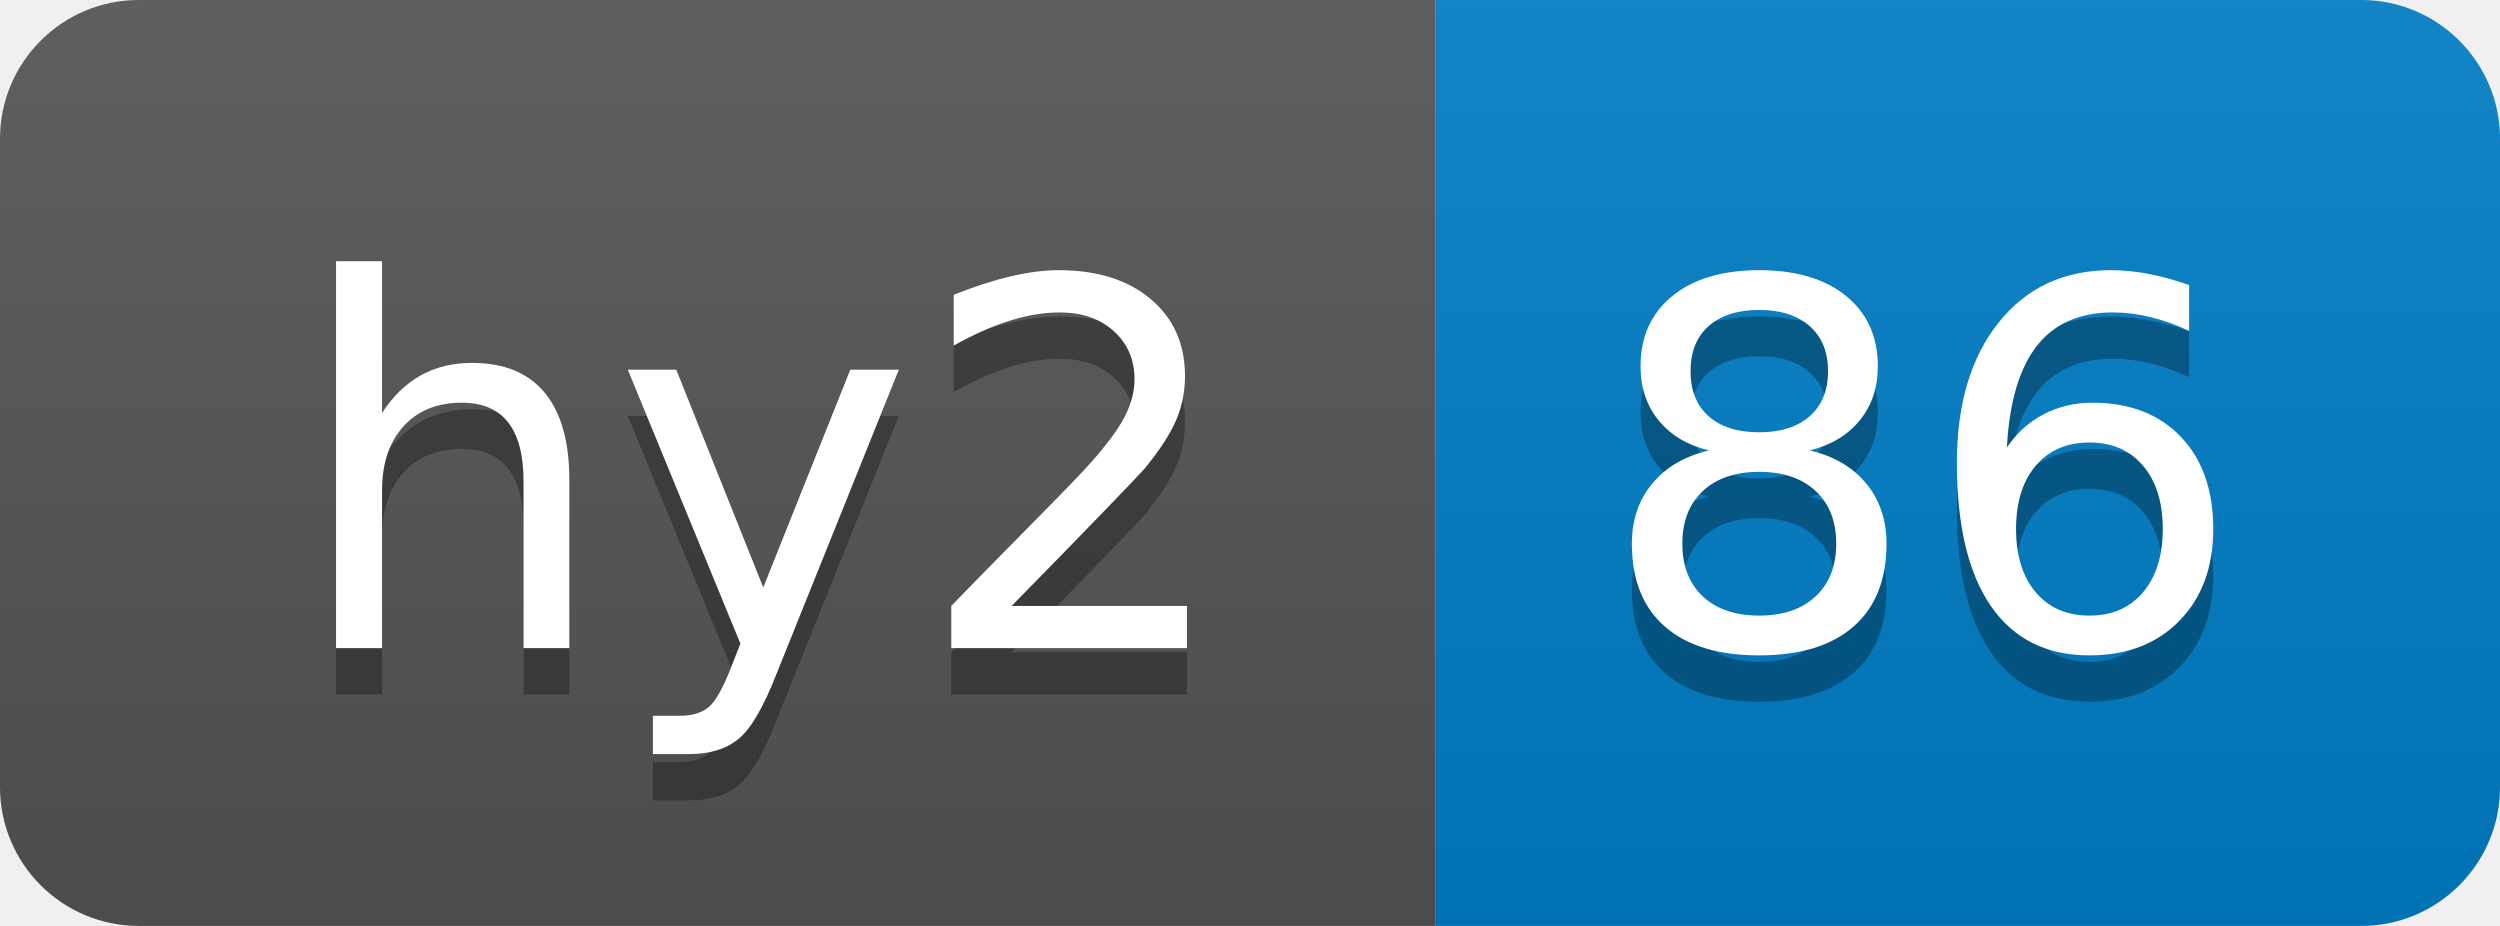
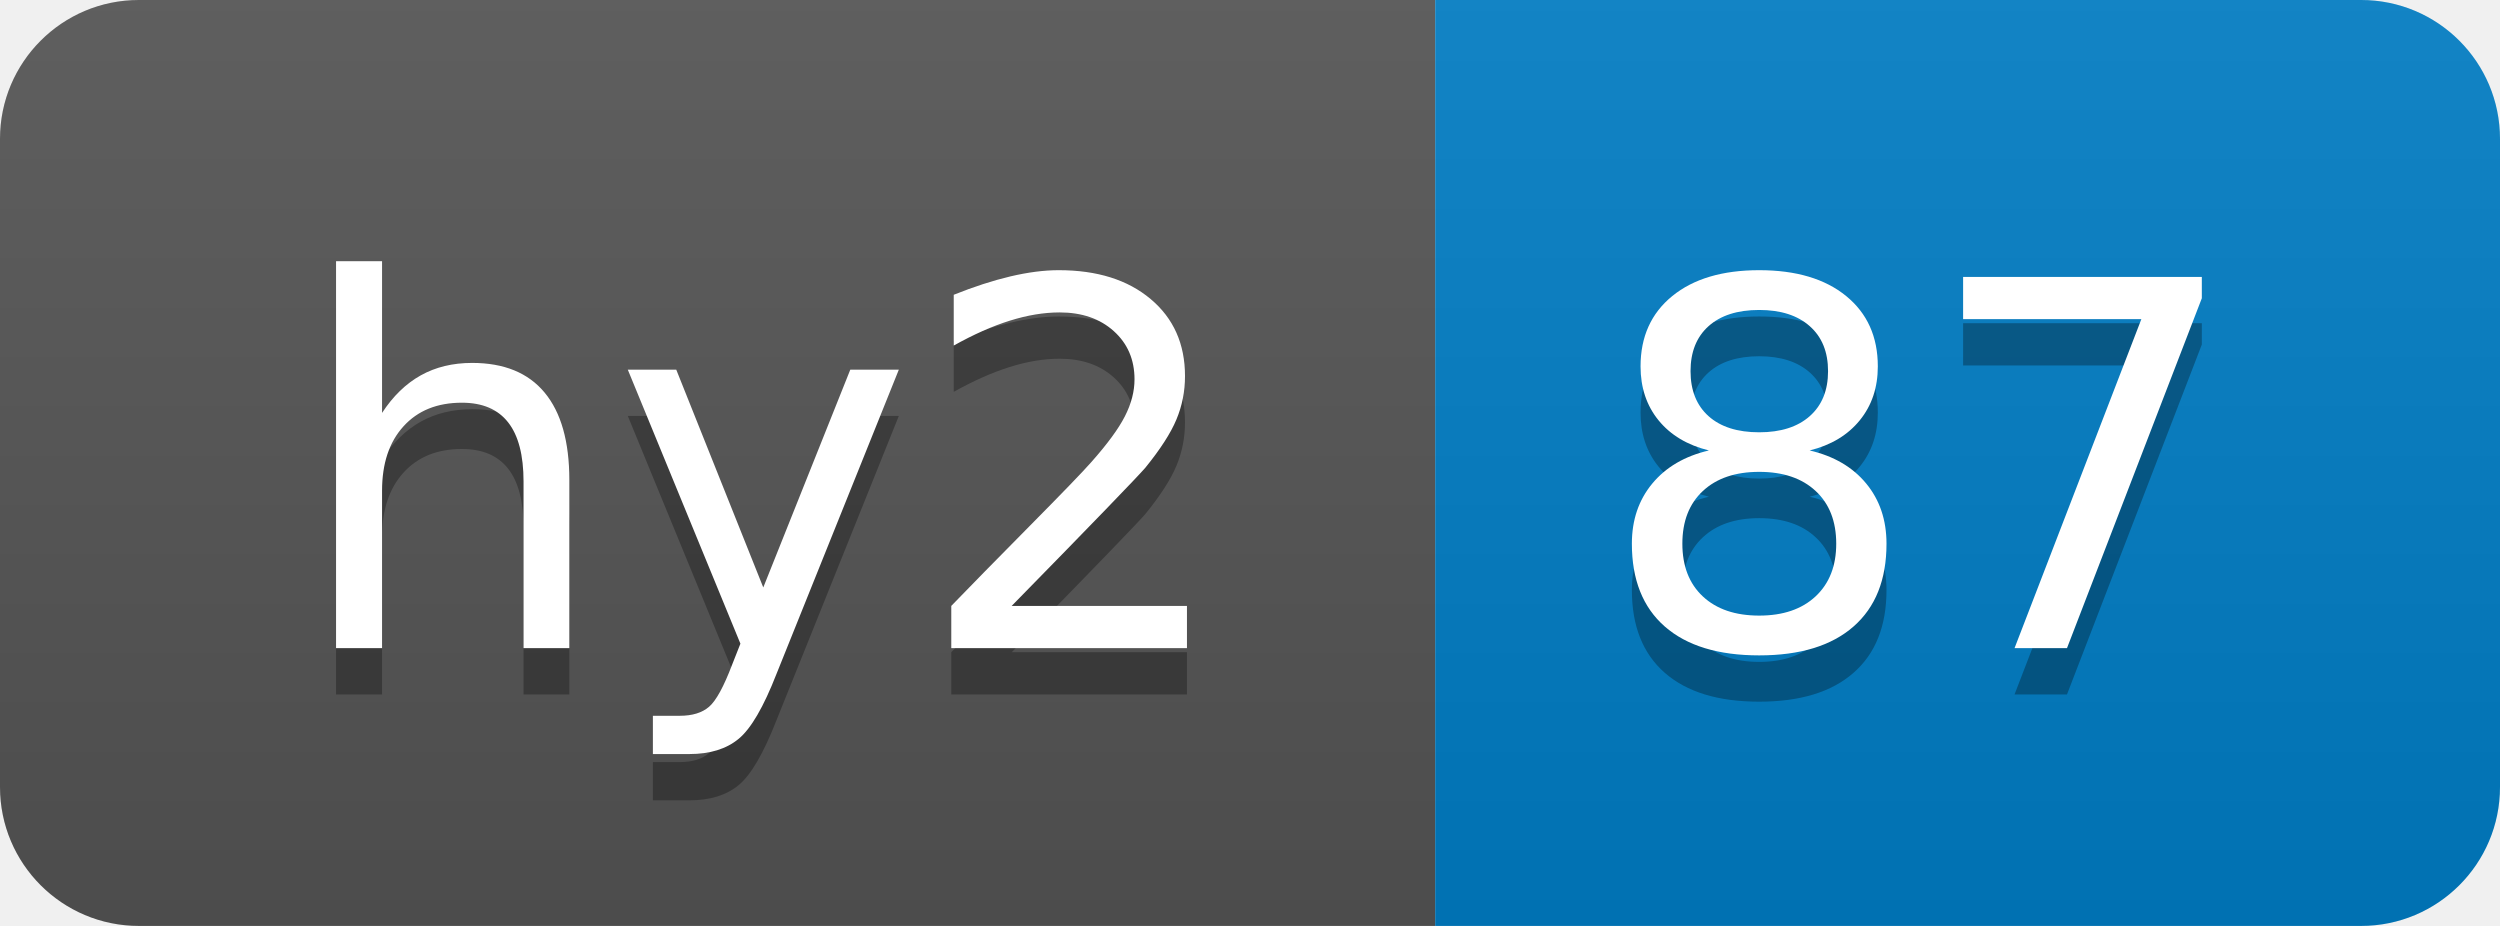
- <svg xmlns="http://www.w3.org/2000/svg" width="54" height="20" role="img" aria-label="hy2: 86">
+ <svg xmlns="http://www.w3.org/2000/svg" width="54" height="20" role="img" aria-label="hy2: 87">
  <linearGradient id="s" x2="0" y2="100%">
    <stop offset="0" stop-color="#bbb" stop-opacity=".1" />
    <stop offset="1" stop-opacity=".1" />
  </linearGradient>
  <clipPath id="r">
    <rect width="54" height="20" rx="3" fill="#fff" />
  </clipPath>
  <g clip-path="url(#r)">
    <rect width="31" height="20" fill="#555" />
    <rect x="31" width="23" height="20" fill="#007ec6" />
    <rect width="54" height="20" fill="url(#s)" />
  </g>
  <g fill="#fff" text-anchor="middle" font-family="Verdana,Geneva,DejaVu Sans,sans-serif" text-rendering="geometricPrecision" font-size="110">
    <text aria-hidden="true" x="165" y="150" fill="#010101" fill-opacity=".3" transform="scale(.1)" textLength="210">hy2</text>
    <text x="165" y="140" transform="scale(.1)" fill="#fff" textLength="210">hy2</text>
-     <text aria-hidden="true" x="415" y="150" fill="#010101" fill-opacity=".3" transform="scale(.1)" textLength="130">86</text>
-     <text x="415" y="140" transform="scale(.1)" fill="#fff" textLength="130">86</text>
+     <text aria-hidden="true" x="415" y="150" fill="#010101" fill-opacity=".3" transform="scale(.1)" textLength="130">87</text>
+     <text x="415" y="140" transform="scale(.1)" fill="#fff" textLength="130">87</text>
  </g>
</svg>
